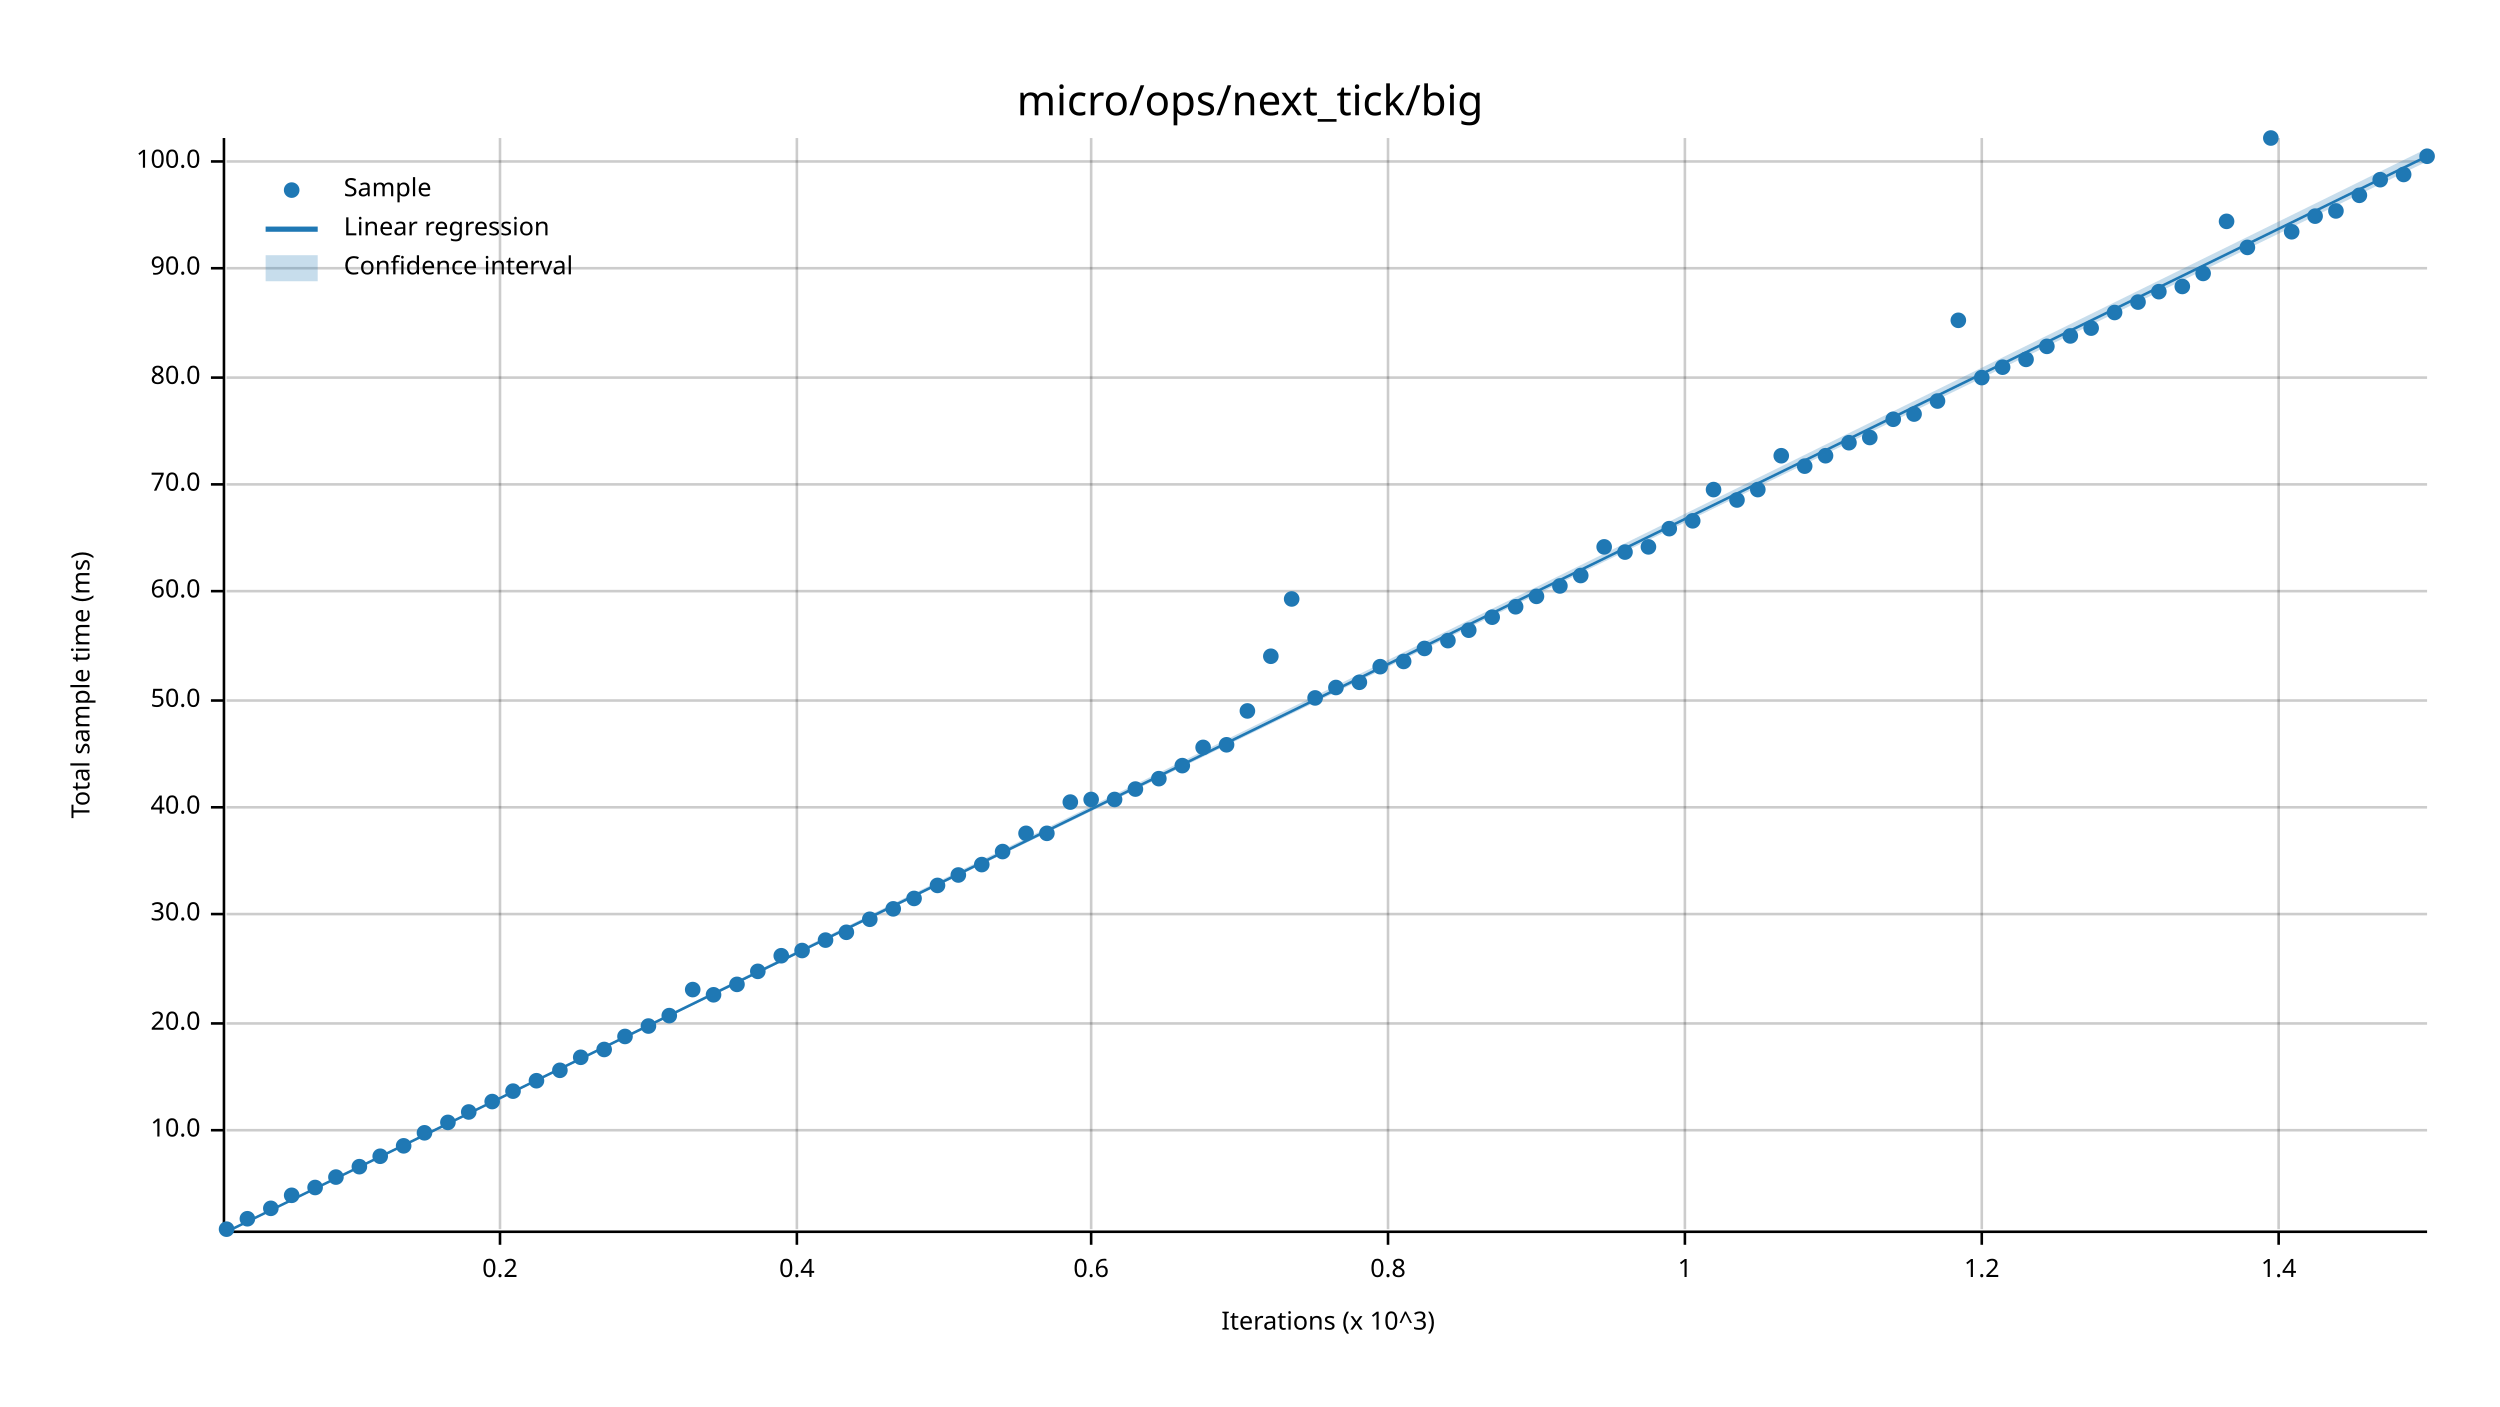
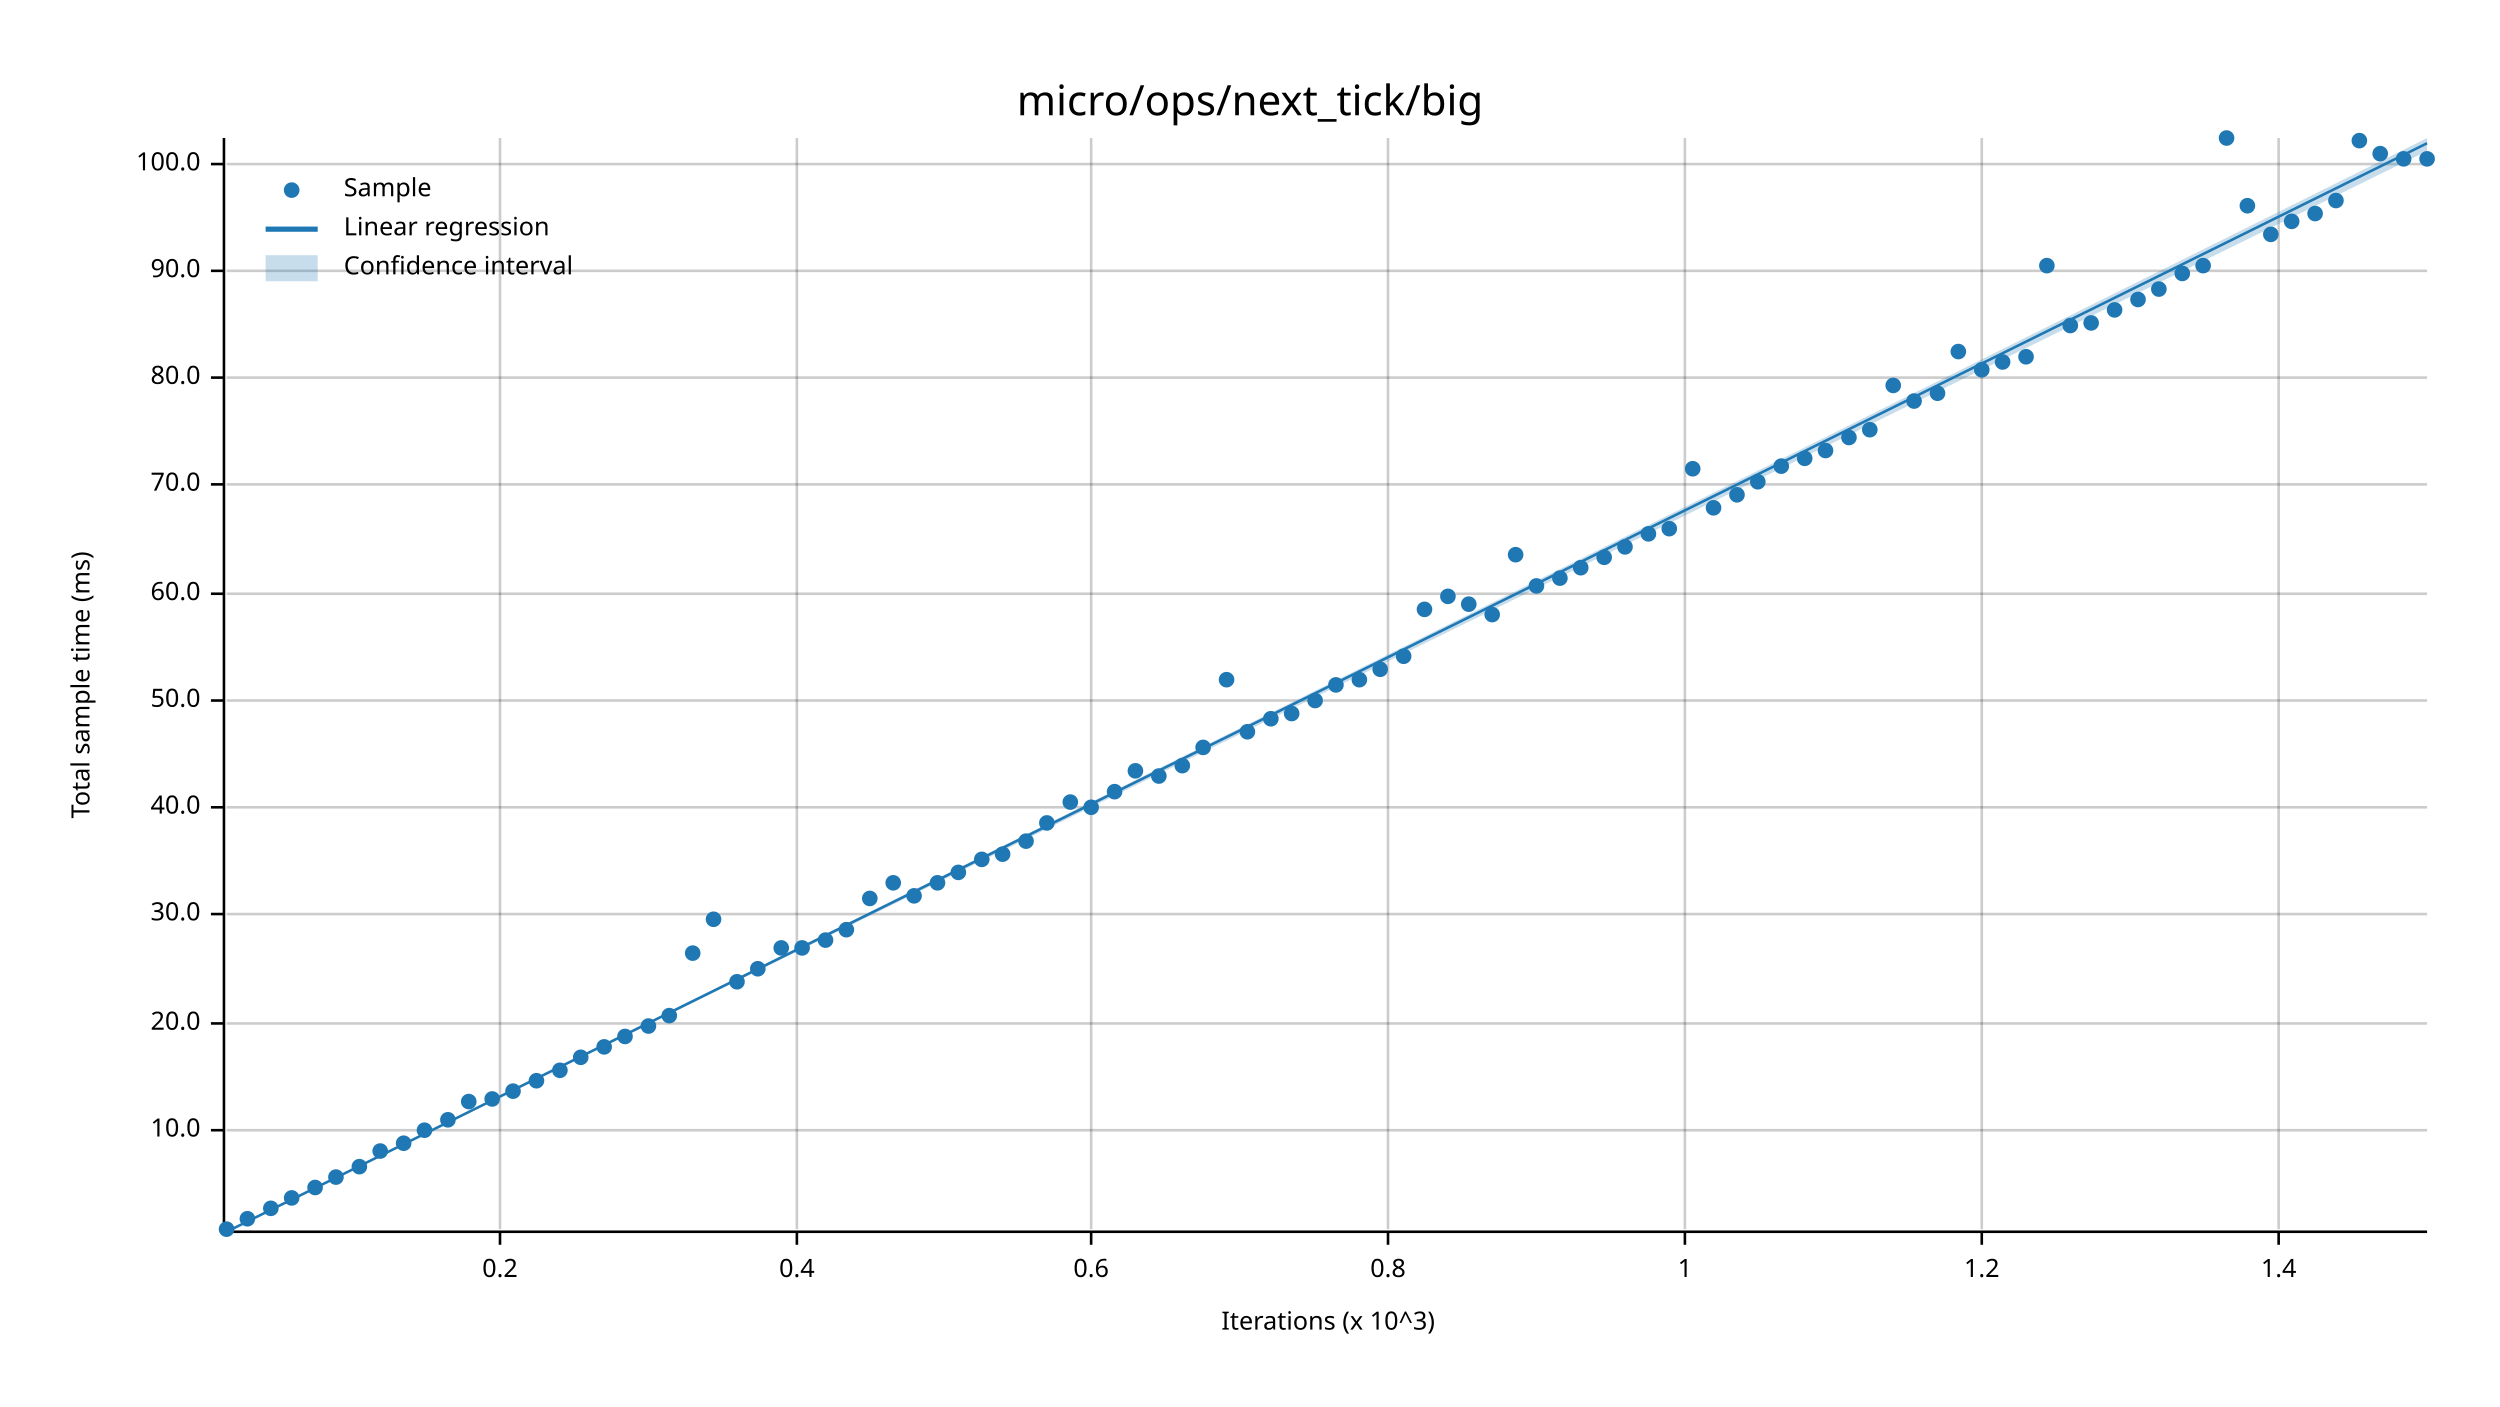
<svg xmlns="http://www.w3.org/2000/svg" width="960" height="540" viewBox="0 0 960 540">
  <text x="480" y="32" dy="0.76em" text-anchor="middle" font-family="sans-serif" font-size="16.129" opacity="1" fill="#000000">
micro/ops/next_tick/big
</text>
  <text x="27" y="263" dy="0.76em" text-anchor="middle" font-family="sans-serif" font-size="9.677" opacity="1" fill="#000000" transform="rotate(270, 27, 263)">
Total sample time (ms)
</text>
  <text x="510" y="513" dy="-0.5ex" text-anchor="middle" font-family="sans-serif" font-size="9.677" opacity="1" fill="#000000">
Iterations (x 10^3)
</text>
  <line opacity="0.2" stroke="#000000" stroke-width="1" x1="192" y1="472" x2="192" y2="53" />
  <line opacity="0.2" stroke="#000000" stroke-width="1" x1="306" y1="472" x2="306" y2="53" />
  <line opacity="0.2" stroke="#000000" stroke-width="1" x1="419" y1="472" x2="419" y2="53" />
  <line opacity="0.2" stroke="#000000" stroke-width="1" x1="533" y1="472" x2="533" y2="53" />
  <line opacity="0.2" stroke="#000000" stroke-width="1" x1="647" y1="472" x2="647" y2="53" />
  <line opacity="0.2" stroke="#000000" stroke-width="1" x1="761" y1="472" x2="761" y2="53" />
  <line opacity="0.2" stroke="#000000" stroke-width="1" x1="875" y1="472" x2="875" y2="53" />
  <line opacity="0.2" stroke="#000000" stroke-width="1" x1="87" y1="434" x2="932" y2="434" />
  <line opacity="0.2" stroke="#000000" stroke-width="1" x1="87" y1="393" x2="932" y2="393" />
  <line opacity="0.2" stroke="#000000" stroke-width="1" x1="87" y1="351" x2="932" y2="351" />
  <line opacity="0.2" stroke="#000000" stroke-width="1" x1="87" y1="310" x2="932" y2="310" />
  <line opacity="0.2" stroke="#000000" stroke-width="1" x1="87" y1="269" x2="932" y2="269" />
-   <line opacity="0.2" stroke="#000000" stroke-width="1" x1="87" y1="227" x2="932" y2="227" />
+   <line opacity="0.2" stroke="#000000" stroke-width="1" x1="87" y1="228" x2="932" y2="228" />
  <line opacity="0.2" stroke="#000000" stroke-width="1" x1="87" y1="186" x2="932" y2="186" />
  <line opacity="0.2" stroke="#000000" stroke-width="1" x1="87" y1="145" x2="932" y2="145" />
-   <line opacity="0.2" stroke="#000000" stroke-width="1" x1="87" y1="103" x2="932" y2="103" />
-   <line opacity="0.2" stroke="#000000" stroke-width="1" x1="87" y1="62" x2="932" y2="62" />
+   <line opacity="0.2" stroke="#000000" stroke-width="1" x1="87" y1="104" x2="932" y2="104" />
+   <line opacity="0.2" stroke="#000000" stroke-width="1" x1="87" y1="63" x2="932" y2="63" />
  <polyline fill="none" opacity="1" stroke="#000000" stroke-width="1" points="86,53 86,472 " />
  <text x="77" y="434" dy="0.5ex" text-anchor="end" font-family="sans-serif" font-size="9.677" opacity="1" fill="#000000">
10.0
</text>
  <polyline fill="none" opacity="1" stroke="#000000" stroke-width="1" points="81,434 86,434 " />
  <text x="77" y="393" dy="0.5ex" text-anchor="end" font-family="sans-serif" font-size="9.677" opacity="1" fill="#000000">
20.0
</text>
  <polyline fill="none" opacity="1" stroke="#000000" stroke-width="1" points="81,393 86,393 " />
  <text x="77" y="351" dy="0.5ex" text-anchor="end" font-family="sans-serif" font-size="9.677" opacity="1" fill="#000000">
30.0
</text>
  <polyline fill="none" opacity="1" stroke="#000000" stroke-width="1" points="81,351 86,351 " />
  <text x="77" y="310" dy="0.5ex" text-anchor="end" font-family="sans-serif" font-size="9.677" opacity="1" fill="#000000">
40.0
</text>
  <polyline fill="none" opacity="1" stroke="#000000" stroke-width="1" points="81,310 86,310 " />
  <text x="77" y="269" dy="0.5ex" text-anchor="end" font-family="sans-serif" font-size="9.677" opacity="1" fill="#000000">
50.0
</text>
  <polyline fill="none" opacity="1" stroke="#000000" stroke-width="1" points="81,269 86,269 " />
-   <text x="77" y="227" dy="0.5ex" text-anchor="end" font-family="sans-serif" font-size="9.677" opacity="1" fill="#000000">
+   <text x="77" y="228" dy="0.5ex" text-anchor="end" font-family="sans-serif" font-size="9.677" opacity="1" fill="#000000">
60.0
</text>
-   <polyline fill="none" opacity="1" stroke="#000000" stroke-width="1" points="81,227 86,227 " />
+   <polyline fill="none" opacity="1" stroke="#000000" stroke-width="1" points="81,228 86,228 " />
  <text x="77" y="186" dy="0.5ex" text-anchor="end" font-family="sans-serif" font-size="9.677" opacity="1" fill="#000000">
70.0
</text>
  <polyline fill="none" opacity="1" stroke="#000000" stroke-width="1" points="81,186 86,186 " />
  <text x="77" y="145" dy="0.5ex" text-anchor="end" font-family="sans-serif" font-size="9.677" opacity="1" fill="#000000">
80.0
</text>
  <polyline fill="none" opacity="1" stroke="#000000" stroke-width="1" points="81,145 86,145 " />
-   <text x="77" y="103" dy="0.5ex" text-anchor="end" font-family="sans-serif" font-size="9.677" opacity="1" fill="#000000">
+   <text x="77" y="104" dy="0.5ex" text-anchor="end" font-family="sans-serif" font-size="9.677" opacity="1" fill="#000000">
90.0
</text>
-   <polyline fill="none" opacity="1" stroke="#000000" stroke-width="1" points="81,103 86,103 " />
-   <text x="77" y="62" dy="0.5ex" text-anchor="end" font-family="sans-serif" font-size="9.677" opacity="1" fill="#000000">
+   <polyline fill="none" opacity="1" stroke="#000000" stroke-width="1" points="81,104 86,104 " />
+   <text x="77" y="63" dy="0.5ex" text-anchor="end" font-family="sans-serif" font-size="9.677" opacity="1" fill="#000000">
100.0
</text>
-   <polyline fill="none" opacity="1" stroke="#000000" stroke-width="1" points="81,62 86,62 " />
+   <polyline fill="none" opacity="1" stroke="#000000" stroke-width="1" points="81,63 86,63 " />
  <polyline fill="none" opacity="1" stroke="#000000" stroke-width="1" points="87,473 932,473 " />
  <text x="192" y="483" dy="0.76em" text-anchor="middle" font-family="sans-serif" font-size="9.677" opacity="1" fill="#000000">
0.2
</text>
  <polyline fill="none" opacity="1" stroke="#000000" stroke-width="1" points="192,473 192,478 " />
  <text x="306" y="483" dy="0.76em" text-anchor="middle" font-family="sans-serif" font-size="9.677" opacity="1" fill="#000000">
0.4
</text>
  <polyline fill="none" opacity="1" stroke="#000000" stroke-width="1" points="306,473 306,478 " />
  <text x="419" y="483" dy="0.76em" text-anchor="middle" font-family="sans-serif" font-size="9.677" opacity="1" fill="#000000">
0.6
</text>
  <polyline fill="none" opacity="1" stroke="#000000" stroke-width="1" points="419,473 419,478 " />
  <text x="533" y="483" dy="0.76em" text-anchor="middle" font-family="sans-serif" font-size="9.677" opacity="1" fill="#000000">
0.8
</text>
  <polyline fill="none" opacity="1" stroke="#000000" stroke-width="1" points="533,473 533,478 " />
  <text x="647" y="483" dy="0.76em" text-anchor="middle" font-family="sans-serif" font-size="9.677" opacity="1" fill="#000000">
1
</text>
  <polyline fill="none" opacity="1" stroke="#000000" stroke-width="1" points="647,473 647,478 " />
  <text x="761" y="483" dy="0.76em" text-anchor="middle" font-family="sans-serif" font-size="9.677" opacity="1" fill="#000000">
1.2
</text>
  <polyline fill="none" opacity="1" stroke="#000000" stroke-width="1" points="761,473 761,478 " />
  <text x="875" y="483" dy="0.76em" text-anchor="middle" font-family="sans-serif" font-size="9.677" opacity="1" fill="#000000">
1.4
</text>
  <polyline fill="none" opacity="1" stroke="#000000" stroke-width="1" points="875,473 875,478 " />
  <circle cx="87" cy="472" r="3" opacity="1" fill="#1F78B4" stroke="none" stroke-width="1" />
  <circle cx="95" cy="468" r="3" opacity="1" fill="#1F78B4" stroke="none" stroke-width="1" />
  <circle cx="104" cy="464" r="3" opacity="1" fill="#1F78B4" stroke="none" stroke-width="1" />
-   <circle cx="112" cy="459" r="3" opacity="1" fill="#1F78B4" stroke="none" stroke-width="1" />
+   <circle cx="112" cy="460" r="3" opacity="1" fill="#1F78B4" stroke="none" stroke-width="1" />
  <circle cx="121" cy="456" r="3" opacity="1" fill="#1F78B4" stroke="none" stroke-width="1" />
  <circle cx="129" cy="452" r="3" opacity="1" fill="#1F78B4" stroke="none" stroke-width="1" />
  <circle cx="138" cy="448" r="3" opacity="1" fill="#1F78B4" stroke="none" stroke-width="1" />
-   <circle cx="146" cy="444" r="3" opacity="1" fill="#1F78B4" stroke="none" stroke-width="1" />
-   <circle cx="155" cy="440" r="3" opacity="1" fill="#1F78B4" stroke="none" stroke-width="1" />
-   <circle cx="163" cy="435" r="3" opacity="1" fill="#1F78B4" stroke="none" stroke-width="1" />
-   <circle cx="172" cy="431" r="3" opacity="1" fill="#1F78B4" stroke="none" stroke-width="1" />
-   <circle cx="180" cy="427" r="3" opacity="1" fill="#1F78B4" stroke="none" stroke-width="1" />
-   <circle cx="189" cy="423" r="3" opacity="1" fill="#1F78B4" stroke="none" stroke-width="1" />
+   <circle cx="146" cy="442" r="3" opacity="1" fill="#1F78B4" stroke="none" stroke-width="1" />
+   <circle cx="155" cy="439" r="3" opacity="1" fill="#1F78B4" stroke="none" stroke-width="1" />
+   <circle cx="163" cy="434" r="3" opacity="1" fill="#1F78B4" stroke="none" stroke-width="1" />
+   <circle cx="172" cy="430" r="3" opacity="1" fill="#1F78B4" stroke="none" stroke-width="1" />
+   <circle cx="180" cy="423" r="3" opacity="1" fill="#1F78B4" stroke="none" stroke-width="1" />
+   <circle cx="189" cy="422" r="3" opacity="1" fill="#1F78B4" stroke="none" stroke-width="1" />
  <circle cx="197" cy="419" r="3" opacity="1" fill="#1F78B4" stroke="none" stroke-width="1" />
  <circle cx="206" cy="415" r="3" opacity="1" fill="#1F78B4" stroke="none" stroke-width="1" />
  <circle cx="215" cy="411" r="3" opacity="1" fill="#1F78B4" stroke="none" stroke-width="1" />
  <circle cx="223" cy="406" r="3" opacity="1" fill="#1F78B4" stroke="none" stroke-width="1" />
-   <circle cx="232" cy="403" r="3" opacity="1" fill="#1F78B4" stroke="none" stroke-width="1" />
+   <circle cx="232" cy="402" r="3" opacity="1" fill="#1F78B4" stroke="none" stroke-width="1" />
  <circle cx="240" cy="398" r="3" opacity="1" fill="#1F78B4" stroke="none" stroke-width="1" />
  <circle cx="249" cy="394" r="3" opacity="1" fill="#1F78B4" stroke="none" stroke-width="1" />
  <circle cx="257" cy="390" r="3" opacity="1" fill="#1F78B4" stroke="none" stroke-width="1" />
-   <circle cx="266" cy="380" r="3" opacity="1" fill="#1F78B4" stroke="none" stroke-width="1" />
-   <circle cx="274" cy="382" r="3" opacity="1" fill="#1F78B4" stroke="none" stroke-width="1" />
-   <circle cx="283" cy="378" r="3" opacity="1" fill="#1F78B4" stroke="none" stroke-width="1" />
-   <circle cx="291" cy="373" r="3" opacity="1" fill="#1F78B4" stroke="none" stroke-width="1" />
-   <circle cx="300" cy="367" r="3" opacity="1" fill="#1F78B4" stroke="none" stroke-width="1" />
-   <circle cx="308" cy="365" r="3" opacity="1" fill="#1F78B4" stroke="none" stroke-width="1" />
+   <circle cx="266" cy="366" r="3" opacity="1" fill="#1F78B4" stroke="none" stroke-width="1" />
+   <circle cx="274" cy="353" r="3" opacity="1" fill="#1F78B4" stroke="none" stroke-width="1" />
+   <circle cx="283" cy="377" r="3" opacity="1" fill="#1F78B4" stroke="none" stroke-width="1" />
+   <circle cx="291" cy="372" r="3" opacity="1" fill="#1F78B4" stroke="none" stroke-width="1" />
+   <circle cx="300" cy="364" r="3" opacity="1" fill="#1F78B4" stroke="none" stroke-width="1" />
+   <circle cx="308" cy="364" r="3" opacity="1" fill="#1F78B4" stroke="none" stroke-width="1" />
  <circle cx="317" cy="361" r="3" opacity="1" fill="#1F78B4" stroke="none" stroke-width="1" />
-   <circle cx="325" cy="358" r="3" opacity="1" fill="#1F78B4" stroke="none" stroke-width="1" />
-   <circle cx="334" cy="353" r="3" opacity="1" fill="#1F78B4" stroke="none" stroke-width="1" />
-   <circle cx="343" cy="349" r="3" opacity="1" fill="#1F78B4" stroke="none" stroke-width="1" />
-   <circle cx="351" cy="345" r="3" opacity="1" fill="#1F78B4" stroke="none" stroke-width="1" />
-   <circle cx="360" cy="340" r="3" opacity="1" fill="#1F78B4" stroke="none" stroke-width="1" />
-   <circle cx="368" cy="336" r="3" opacity="1" fill="#1F78B4" stroke="none" stroke-width="1" />
-   <circle cx="377" cy="332" r="3" opacity="1" fill="#1F78B4" stroke="none" stroke-width="1" />
-   <circle cx="385" cy="327" r="3" opacity="1" fill="#1F78B4" stroke="none" stroke-width="1" />
-   <circle cx="394" cy="320" r="3" opacity="1" fill="#1F78B4" stroke="none" stroke-width="1" />
-   <circle cx="402" cy="320" r="3" opacity="1" fill="#1F78B4" stroke="none" stroke-width="1" />
+   <circle cx="325" cy="357" r="3" opacity="1" fill="#1F78B4" stroke="none" stroke-width="1" />
+   <circle cx="334" cy="345" r="3" opacity="1" fill="#1F78B4" stroke="none" stroke-width="1" />
+   <circle cx="343" cy="339" r="3" opacity="1" fill="#1F78B4" stroke="none" stroke-width="1" />
+   <circle cx="351" cy="344" r="3" opacity="1" fill="#1F78B4" stroke="none" stroke-width="1" />
+   <circle cx="360" cy="339" r="3" opacity="1" fill="#1F78B4" stroke="none" stroke-width="1" />
+   <circle cx="368" cy="335" r="3" opacity="1" fill="#1F78B4" stroke="none" stroke-width="1" />
+   <circle cx="377" cy="330" r="3" opacity="1" fill="#1F78B4" stroke="none" stroke-width="1" />
+   <circle cx="385" cy="328" r="3" opacity="1" fill="#1F78B4" stroke="none" stroke-width="1" />
+   <circle cx="394" cy="323" r="3" opacity="1" fill="#1F78B4" stroke="none" stroke-width="1" />
+   <circle cx="402" cy="316" r="3" opacity="1" fill="#1F78B4" stroke="none" stroke-width="1" />
  <circle cx="411" cy="308" r="3" opacity="1" fill="#1F78B4" stroke="none" stroke-width="1" />
-   <circle cx="419" cy="307" r="3" opacity="1" fill="#1F78B4" stroke="none" stroke-width="1" />
-   <circle cx="428" cy="307" r="3" opacity="1" fill="#1F78B4" stroke="none" stroke-width="1" />
-   <circle cx="436" cy="303" r="3" opacity="1" fill="#1F78B4" stroke="none" stroke-width="1" />
-   <circle cx="445" cy="299" r="3" opacity="1" fill="#1F78B4" stroke="none" stroke-width="1" />
+   <circle cx="419" cy="310" r="3" opacity="1" fill="#1F78B4" stroke="none" stroke-width="1" />
+   <circle cx="428" cy="304" r="3" opacity="1" fill="#1F78B4" stroke="none" stroke-width="1" />
+   <circle cx="436" cy="296" r="3" opacity="1" fill="#1F78B4" stroke="none" stroke-width="1" />
+   <circle cx="445" cy="298" r="3" opacity="1" fill="#1F78B4" stroke="none" stroke-width="1" />
  <circle cx="454" cy="294" r="3" opacity="1" fill="#1F78B4" stroke="none" stroke-width="1" />
  <circle cx="462" cy="287" r="3" opacity="1" fill="#1F78B4" stroke="none" stroke-width="1" />
-   <circle cx="471" cy="286" r="3" opacity="1" fill="#1F78B4" stroke="none" stroke-width="1" />
-   <circle cx="479" cy="273" r="3" opacity="1" fill="#1F78B4" stroke="none" stroke-width="1" />
-   <circle cx="488" cy="252" r="3" opacity="1" fill="#1F78B4" stroke="none" stroke-width="1" />
-   <circle cx="496" cy="230" r="3" opacity="1" fill="#1F78B4" stroke="none" stroke-width="1" />
-   <circle cx="505" cy="268" r="3" opacity="1" fill="#1F78B4" stroke="none" stroke-width="1" />
-   <circle cx="513" cy="264" r="3" opacity="1" fill="#1F78B4" stroke="none" stroke-width="1" />
-   <circle cx="522" cy="262" r="3" opacity="1" fill="#1F78B4" stroke="none" stroke-width="1" />
-   <circle cx="530" cy="256" r="3" opacity="1" fill="#1F78B4" stroke="none" stroke-width="1" />
-   <circle cx="539" cy="254" r="3" opacity="1" fill="#1F78B4" stroke="none" stroke-width="1" />
-   <circle cx="547" cy="249" r="3" opacity="1" fill="#1F78B4" stroke="none" stroke-width="1" />
-   <circle cx="556" cy="246" r="3" opacity="1" fill="#1F78B4" stroke="none" stroke-width="1" />
-   <circle cx="564" cy="242" r="3" opacity="1" fill="#1F78B4" stroke="none" stroke-width="1" />
-   <circle cx="573" cy="237" r="3" opacity="1" fill="#1F78B4" stroke="none" stroke-width="1" />
-   <circle cx="582" cy="233" r="3" opacity="1" fill="#1F78B4" stroke="none" stroke-width="1" />
-   <circle cx="590" cy="229" r="3" opacity="1" fill="#1F78B4" stroke="none" stroke-width="1" />
-   <circle cx="599" cy="225" r="3" opacity="1" fill="#1F78B4" stroke="none" stroke-width="1" />
-   <circle cx="607" cy="221" r="3" opacity="1" fill="#1F78B4" stroke="none" stroke-width="1" />
-   <circle cx="616" cy="210" r="3" opacity="1" fill="#1F78B4" stroke="none" stroke-width="1" />
-   <circle cx="624" cy="212" r="3" opacity="1" fill="#1F78B4" stroke="none" stroke-width="1" />
-   <circle cx="633" cy="210" r="3" opacity="1" fill="#1F78B4" stroke="none" stroke-width="1" />
+   <circle cx="471" cy="261" r="3" opacity="1" fill="#1F78B4" stroke="none" stroke-width="1" />
+   <circle cx="479" cy="281" r="3" opacity="1" fill="#1F78B4" stroke="none" stroke-width="1" />
+   <circle cx="488" cy="276" r="3" opacity="1" fill="#1F78B4" stroke="none" stroke-width="1" />
+   <circle cx="496" cy="274" r="3" opacity="1" fill="#1F78B4" stroke="none" stroke-width="1" />
+   <circle cx="505" cy="269" r="3" opacity="1" fill="#1F78B4" stroke="none" stroke-width="1" />
+   <circle cx="513" cy="263" r="3" opacity="1" fill="#1F78B4" stroke="none" stroke-width="1" />
+   <circle cx="522" cy="261" r="3" opacity="1" fill="#1F78B4" stroke="none" stroke-width="1" />
+   <circle cx="530" cy="257" r="3" opacity="1" fill="#1F78B4" stroke="none" stroke-width="1" />
+   <circle cx="539" cy="252" r="3" opacity="1" fill="#1F78B4" stroke="none" stroke-width="1" />
+   <circle cx="547" cy="234" r="3" opacity="1" fill="#1F78B4" stroke="none" stroke-width="1" />
+   <circle cx="556" cy="229" r="3" opacity="1" fill="#1F78B4" stroke="none" stroke-width="1" />
+   <circle cx="564" cy="232" r="3" opacity="1" fill="#1F78B4" stroke="none" stroke-width="1" />
+   <circle cx="573" cy="236" r="3" opacity="1" fill="#1F78B4" stroke="none" stroke-width="1" />
+   <circle cx="582" cy="213" r="3" opacity="1" fill="#1F78B4" stroke="none" stroke-width="1" />
+   <circle cx="590" cy="225" r="3" opacity="1" fill="#1F78B4" stroke="none" stroke-width="1" />
+   <circle cx="599" cy="222" r="3" opacity="1" fill="#1F78B4" stroke="none" stroke-width="1" />
+   <circle cx="607" cy="218" r="3" opacity="1" fill="#1F78B4" stroke="none" stroke-width="1" />
+   <circle cx="616" cy="214" r="3" opacity="1" fill="#1F78B4" stroke="none" stroke-width="1" />
+   <circle cx="624" cy="210" r="3" opacity="1" fill="#1F78B4" stroke="none" stroke-width="1" />
+   <circle cx="633" cy="205" r="3" opacity="1" fill="#1F78B4" stroke="none" stroke-width="1" />
  <circle cx="641" cy="203" r="3" opacity="1" fill="#1F78B4" stroke="none" stroke-width="1" />
-   <circle cx="650" cy="200" r="3" opacity="1" fill="#1F78B4" stroke="none" stroke-width="1" />
-   <circle cx="658" cy="188" r="3" opacity="1" fill="#1F78B4" stroke="none" stroke-width="1" />
-   <circle cx="667" cy="192" r="3" opacity="1" fill="#1F78B4" stroke="none" stroke-width="1" />
-   <circle cx="675" cy="188" r="3" opacity="1" fill="#1F78B4" stroke="none" stroke-width="1" />
-   <circle cx="684" cy="175" r="3" opacity="1" fill="#1F78B4" stroke="none" stroke-width="1" />
-   <circle cx="693" cy="179" r="3" opacity="1" fill="#1F78B4" stroke="none" stroke-width="1" />
-   <circle cx="701" cy="175" r="3" opacity="1" fill="#1F78B4" stroke="none" stroke-width="1" />
-   <circle cx="710" cy="170" r="3" opacity="1" fill="#1F78B4" stroke="none" stroke-width="1" />
-   <circle cx="718" cy="168" r="3" opacity="1" fill="#1F78B4" stroke="none" stroke-width="1" />
-   <circle cx="727" cy="161" r="3" opacity="1" fill="#1F78B4" stroke="none" stroke-width="1" />
-   <circle cx="735" cy="159" r="3" opacity="1" fill="#1F78B4" stroke="none" stroke-width="1" />
-   <circle cx="744" cy="154" r="3" opacity="1" fill="#1F78B4" stroke="none" stroke-width="1" />
-   <circle cx="752" cy="123" r="3" opacity="1" fill="#1F78B4" stroke="none" stroke-width="1" />
-   <circle cx="761" cy="145" r="3" opacity="1" fill="#1F78B4" stroke="none" stroke-width="1" />
-   <circle cx="769" cy="141" r="3" opacity="1" fill="#1F78B4" stroke="none" stroke-width="1" />
-   <circle cx="778" cy="138" r="3" opacity="1" fill="#1F78B4" stroke="none" stroke-width="1" />
-   <circle cx="786" cy="133" r="3" opacity="1" fill="#1F78B4" stroke="none" stroke-width="1" />
-   <circle cx="795" cy="129" r="3" opacity="1" fill="#1F78B4" stroke="none" stroke-width="1" />
-   <circle cx="803" cy="126" r="3" opacity="1" fill="#1F78B4" stroke="none" stroke-width="1" />
-   <circle cx="812" cy="120" r="3" opacity="1" fill="#1F78B4" stroke="none" stroke-width="1" />
-   <circle cx="821" cy="116" r="3" opacity="1" fill="#1F78B4" stroke="none" stroke-width="1" />
-   <circle cx="829" cy="112" r="3" opacity="1" fill="#1F78B4" stroke="none" stroke-width="1" />
-   <circle cx="838" cy="110" r="3" opacity="1" fill="#1F78B4" stroke="none" stroke-width="1" />
-   <circle cx="846" cy="105" r="3" opacity="1" fill="#1F78B4" stroke="none" stroke-width="1" />
-   <circle cx="855" cy="85" r="3" opacity="1" fill="#1F78B4" stroke="none" stroke-width="1" />
-   <circle cx="863" cy="95" r="3" opacity="1" fill="#1F78B4" stroke="none" stroke-width="1" />
-   <circle cx="872" cy="53" r="3" opacity="1" fill="#1F78B4" stroke="none" stroke-width="1" />
-   <circle cx="880" cy="89" r="3" opacity="1" fill="#1F78B4" stroke="none" stroke-width="1" />
-   <circle cx="889" cy="83" r="3" opacity="1" fill="#1F78B4" stroke="none" stroke-width="1" />
-   <circle cx="897" cy="81" r="3" opacity="1" fill="#1F78B4" stroke="none" stroke-width="1" />
-   <circle cx="906" cy="75" r="3" opacity="1" fill="#1F78B4" stroke="none" stroke-width="1" />
-   <circle cx="914" cy="69" r="3" opacity="1" fill="#1F78B4" stroke="none" stroke-width="1" />
-   <circle cx="923" cy="67" r="3" opacity="1" fill="#1F78B4" stroke="none" stroke-width="1" />
-   <circle cx="932" cy="60" r="3" opacity="1" fill="#1F78B4" stroke="none" stroke-width="1" />
-   <polyline fill="none" opacity="1" stroke="#1F78B4" stroke-width="1" points="87,473 932,60 " />
-   <polygon opacity="0.25" fill="#1F78B4" points="87,473 932,62 932,57 " />
+   <circle cx="650" cy="180" r="3" opacity="1" fill="#1F78B4" stroke="none" stroke-width="1" />
+   <circle cx="658" cy="195" r="3" opacity="1" fill="#1F78B4" stroke="none" stroke-width="1" />
+   <circle cx="667" cy="190" r="3" opacity="1" fill="#1F78B4" stroke="none" stroke-width="1" />
+   <circle cx="675" cy="185" r="3" opacity="1" fill="#1F78B4" stroke="none" stroke-width="1" />
+   <circle cx="684" cy="179" r="3" opacity="1" fill="#1F78B4" stroke="none" stroke-width="1" />
+   <circle cx="693" cy="176" r="3" opacity="1" fill="#1F78B4" stroke="none" stroke-width="1" />
+   <circle cx="701" cy="173" r="3" opacity="1" fill="#1F78B4" stroke="none" stroke-width="1" />
+   <circle cx="710" cy="168" r="3" opacity="1" fill="#1F78B4" stroke="none" stroke-width="1" />
+   <circle cx="718" cy="165" r="3" opacity="1" fill="#1F78B4" stroke="none" stroke-width="1" />
+   <circle cx="727" cy="148" r="3" opacity="1" fill="#1F78B4" stroke="none" stroke-width="1" />
+   <circle cx="735" cy="154" r="3" opacity="1" fill="#1F78B4" stroke="none" stroke-width="1" />
+   <circle cx="744" cy="151" r="3" opacity="1" fill="#1F78B4" stroke="none" stroke-width="1" />
+   <circle cx="752" cy="135" r="3" opacity="1" fill="#1F78B4" stroke="none" stroke-width="1" />
+   <circle cx="761" cy="142" r="3" opacity="1" fill="#1F78B4" stroke="none" stroke-width="1" />
+   <circle cx="769" cy="139" r="3" opacity="1" fill="#1F78B4" stroke="none" stroke-width="1" />
+   <circle cx="778" cy="137" r="3" opacity="1" fill="#1F78B4" stroke="none" stroke-width="1" />
+   <circle cx="786" cy="102" r="3" opacity="1" fill="#1F78B4" stroke="none" stroke-width="1" />
+   <circle cx="795" cy="125" r="3" opacity="1" fill="#1F78B4" stroke="none" stroke-width="1" />
+   <circle cx="803" cy="124" r="3" opacity="1" fill="#1F78B4" stroke="none" stroke-width="1" />
+   <circle cx="812" cy="119" r="3" opacity="1" fill="#1F78B4" stroke="none" stroke-width="1" />
+   <circle cx="821" cy="115" r="3" opacity="1" fill="#1F78B4" stroke="none" stroke-width="1" />
+   <circle cx="829" cy="111" r="3" opacity="1" fill="#1F78B4" stroke="none" stroke-width="1" />
+   <circle cx="838" cy="105" r="3" opacity="1" fill="#1F78B4" stroke="none" stroke-width="1" />
+   <circle cx="846" cy="102" r="3" opacity="1" fill="#1F78B4" stroke="none" stroke-width="1" />
+   <circle cx="855" cy="53" r="3" opacity="1" fill="#1F78B4" stroke="none" stroke-width="1" />
+   <circle cx="863" cy="79" r="3" opacity="1" fill="#1F78B4" stroke="none" stroke-width="1" />
+   <circle cx="872" cy="90" r="3" opacity="1" fill="#1F78B4" stroke="none" stroke-width="1" />
+   <circle cx="880" cy="85" r="3" opacity="1" fill="#1F78B4" stroke="none" stroke-width="1" />
+   <circle cx="889" cy="82" r="3" opacity="1" fill="#1F78B4" stroke="none" stroke-width="1" />
+   <circle cx="897" cy="77" r="3" opacity="1" fill="#1F78B4" stroke="none" stroke-width="1" />
+   <circle cx="906" cy="54" r="3" opacity="1" fill="#1F78B4" stroke="none" stroke-width="1" />
+   <circle cx="914" cy="59" r="3" opacity="1" fill="#1F78B4" stroke="none" stroke-width="1" />
+   <circle cx="923" cy="61" r="3" opacity="1" fill="#1F78B4" stroke="none" stroke-width="1" />
+   <circle cx="932" cy="61" r="3" opacity="1" fill="#1F78B4" stroke="none" stroke-width="1" />
+   <polyline fill="none" opacity="1" stroke="#1F78B4" stroke-width="1" points="87,473 932,55 " />
+   <polygon opacity="0.25" fill="#1F78B4" points="87,473 932,58 932,53 " />
  <text x="132" y="68" dy="0.76em" text-anchor="start" font-family="sans-serif" font-size="9.677" opacity="1" fill="#000000">
Sample
</text>
  <text x="132" y="83" dy="0.76em" text-anchor="start" font-family="sans-serif" font-size="9.677" opacity="1" fill="#000000">
Linear regression
</text>
  <text x="132" y="98" dy="0.76em" text-anchor="start" font-family="sans-serif" font-size="9.677" opacity="1" fill="#000000">
Confidence interval
</text>
  <circle cx="112" cy="73" r="3" opacity="1" fill="#1F78B4" stroke="none" stroke-width="1" />
  <polyline fill="none" opacity="1" stroke="#1F78B4" stroke-width="2" points="102,88 122,88 " />
  <rect x="102" y="98" width="20" height="10" opacity="0.25" fill="#1F78B4" stroke="none" />
</svg>
